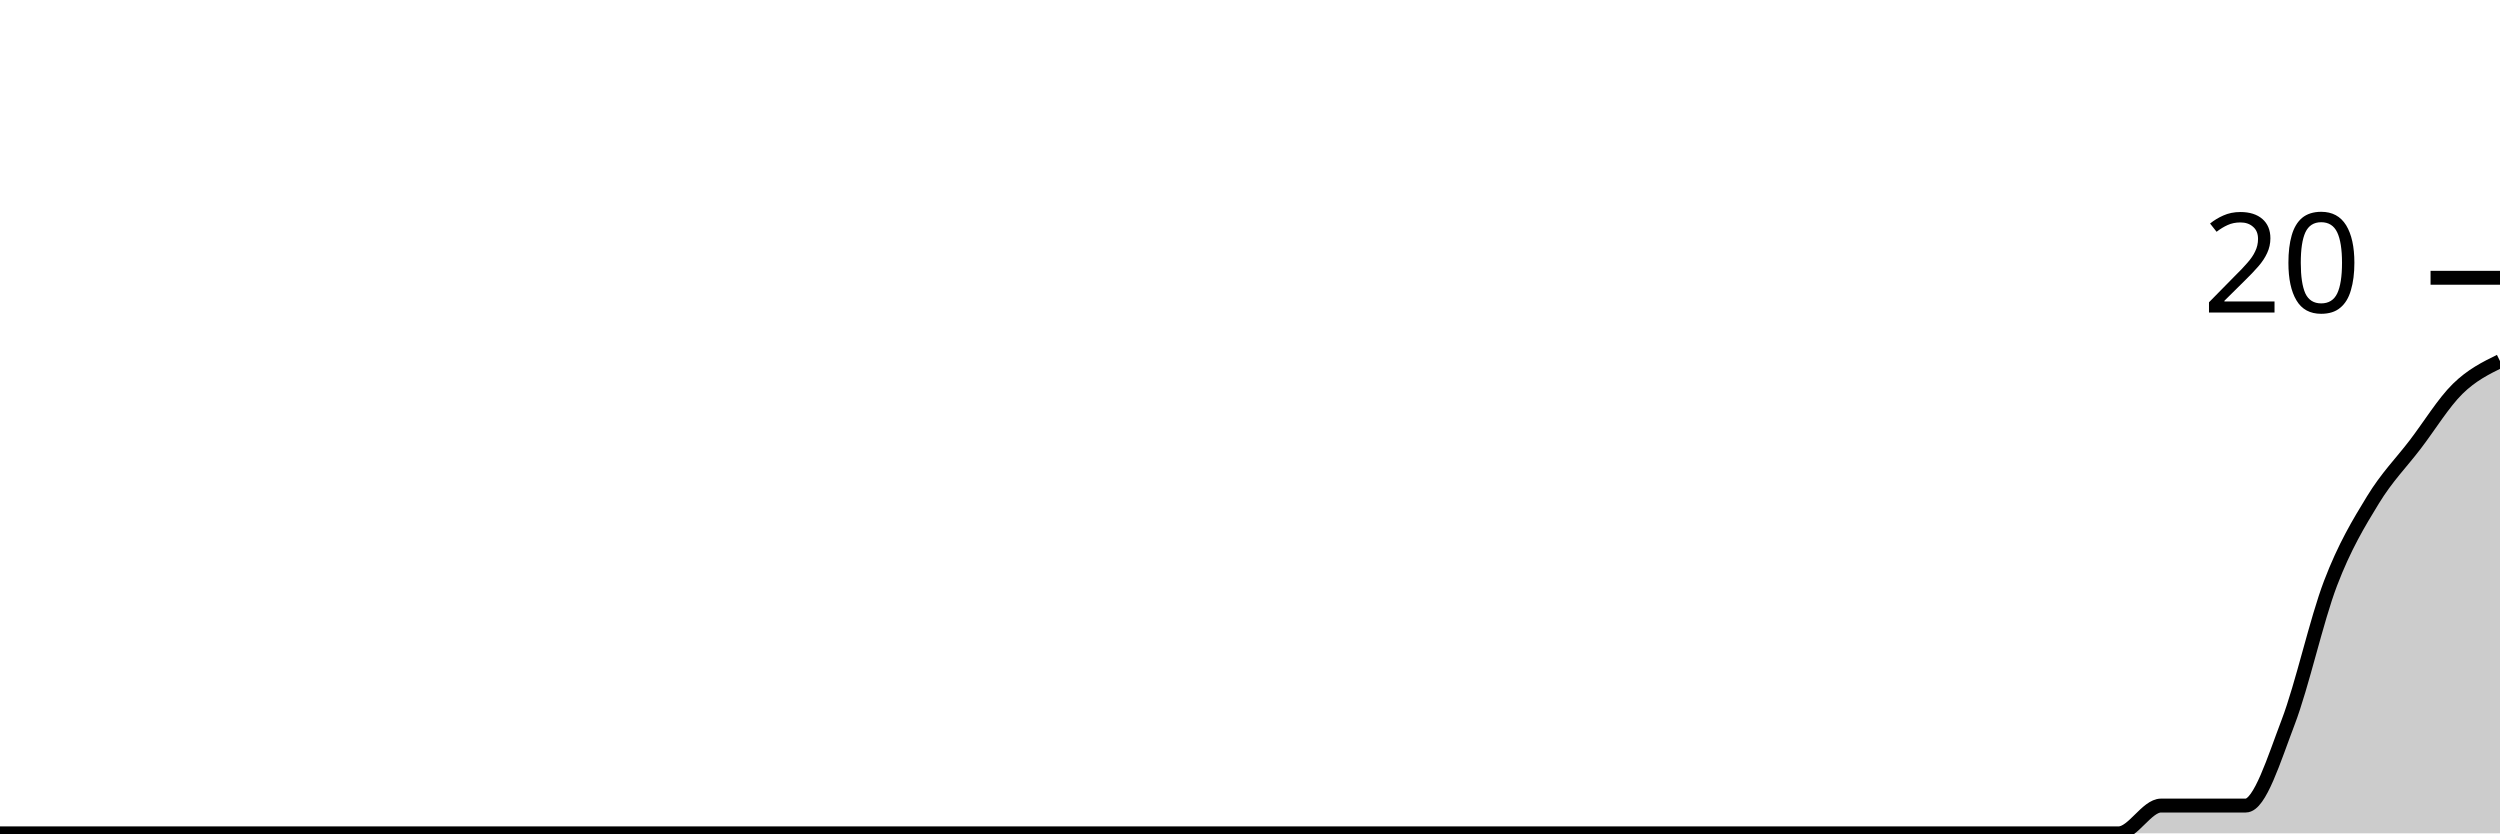
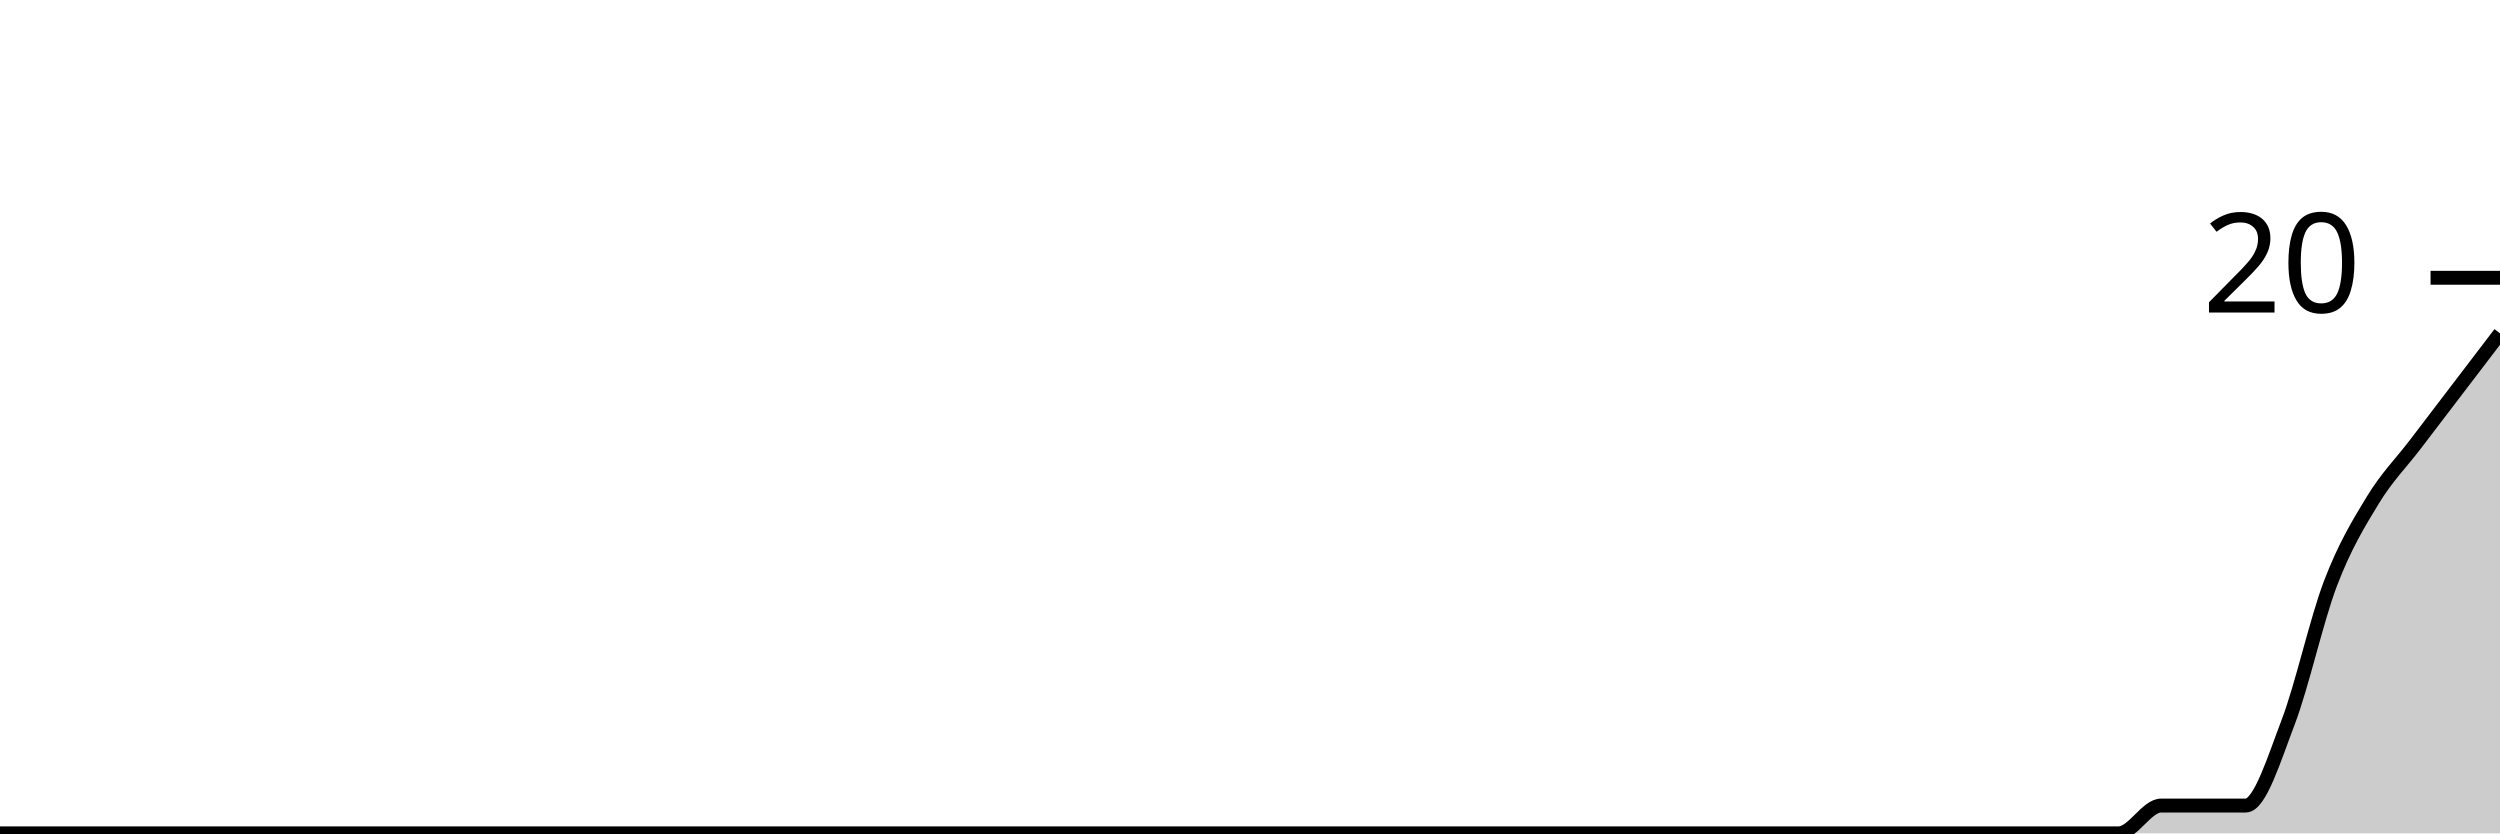
<svg xmlns="http://www.w3.org/2000/svg" viewBox="0 0 180 60">
  <g transform="translate(0,20)">
-     <path class="area" fill="rgba(0, 0, 0, 0.2)" d="M0,40C1.017,40,2.034,40,3.051,40C4.068,40,5.085,40,6.102,40C7.119,40,8.136,40,9.153,40C10.169,40,11.186,40,12.203,40C13.22,40,14.237,40,15.254,40C16.271,40,17.288,40,18.305,40C19.322,40,20.339,40,21.356,40C22.373,40,23.39,40,24.407,40C25.424,40,26.441,40,27.458,40C28.475,40,29.492,40,30.508,40C31.525,40,32.542,40,33.559,40C34.576,40,35.593,40,36.61,40C37.627,40,38.644,40,39.661,40C40.678,40,41.695,40,42.712,40C43.729,40,44.746,40,45.763,40C46.78,40,47.797,40,48.814,40C49.831,40,50.847,40,51.864,40C52.881,40,53.898,40,54.915,40C55.932,40,56.949,40,57.966,40C58.983,40,60,40,61.017,40C62.034,40,63.051,40,64.068,40C65.085,40,66.102,40,67.119,40C68.136,40,69.153,40,70.169,40C71.186,40,72.203,40,73.22,40C74.237,40,75.254,40,76.271,40C77.288,40,78.305,40,79.322,40C80.339,40,81.356,40,82.373,40C83.39,40,84.407,40,85.424,40C86.441,40,87.458,40,88.475,40C89.492,40,90.508,40,91.525,40C92.542,40,93.559,40,94.576,40C95.593,40,96.61,40,97.627,40C98.644,40,99.661,40,100.678,40C101.695,40,102.712,40,103.729,40C104.746,40,105.763,40,106.78,40C107.797,40,108.814,40,109.831,40C110.847,40,111.864,40,112.881,40C113.898,40,114.915,40,115.932,40C116.949,40,117.966,40,118.983,40C120,40,121.017,40,122.034,40C123.051,40,124.068,40,125.085,40C126.102,40,127.119,40,128.136,40C129.153,40,130.169,40,131.186,40C132.203,40,133.22,40,134.237,40C135.254,40,136.271,40,137.288,40C138.305,40,139.322,40,140.339,40C141.356,40,142.373,40,143.39,40C144.407,40,145.424,40,146.441,40C147.458,40,148.475,40,149.492,40C150.508,40,151.525,40,152.542,40C153.559,40,154.576,38,155.593,38C156.61,38,157.627,38,158.644,38C159.661,38,160.678,38,161.695,38C162.712,38,163.729,34.667,164.746,32C165.763,29.333,166.78,24.667,167.797,22C168.814,19.333,169.831,17.667,170.847,16C171.864,14.333,172.881,13.333,173.898,12C174.915,10.667,175.932,9,176.949,8C177.966,7,178.983,6.5,180,6L180,40C178.983,40,177.966,40,176.949,40C175.932,40,174.915,40,173.898,40C172.881,40,171.864,40,170.847,40C169.831,40,168.814,40,167.797,40C166.78,40,165.763,40,164.746,40C163.729,40,162.712,40,161.695,40C160.678,40,159.661,40,158.644,40C157.627,40,156.61,40,155.593,40C154.576,40,153.559,40,152.542,40C151.525,40,150.508,40,149.492,40C148.475,40,147.458,40,146.441,40C145.424,40,144.407,40,143.39,40C142.373,40,141.356,40,140.339,40C139.322,40,138.305,40,137.288,40C136.271,40,135.254,40,134.237,40C133.22,40,132.203,40,131.186,40C130.169,40,129.153,40,128.136,40C127.119,40,126.102,40,125.085,40C124.068,40,123.051,40,122.034,40C121.017,40,120,40,118.983,40C117.966,40,116.949,40,115.932,40C114.915,40,113.898,40,112.881,40C111.864,40,110.847,40,109.831,40C108.814,40,107.797,40,106.78,40C105.763,40,104.746,40,103.729,40C102.712,40,101.695,40,100.678,40C99.661,40,98.644,40,97.627,40C96.61,40,95.593,40,94.576,40C93.559,40,92.542,40,91.525,40C90.508,40,89.492,40,88.475,40C87.458,40,86.441,40,85.424,40C84.407,40,83.39,40,82.373,40C81.356,40,80.339,40,79.322,40C78.305,40,77.288,40,76.271,40C75.254,40,74.237,40,73.22,40C72.203,40,71.186,40,70.169,40C69.153,40,68.136,40,67.119,40C66.102,40,65.085,40,64.068,40C63.051,40,62.034,40,61.017,40C60,40,58.983,40,57.966,40C56.949,40,55.932,40,54.915,40C53.898,40,52.881,40,51.864,40C50.847,40,49.831,40,48.814,40C47.797,40,46.78,40,45.763,40C44.746,40,43.729,40,42.712,40C41.695,40,40.678,40,39.661,40C38.644,40,37.627,40,36.61,40C35.593,40,34.576,40,33.559,40C32.542,40,31.525,40,30.508,40C29.492,40,28.475,40,27.458,40C26.441,40,25.424,40,24.407,40C23.39,40,22.373,40,21.356,40C20.339,40,19.322,40,18.305,40C17.288,40,16.271,40,15.254,40C14.237,40,13.22,40,12.203,40C11.186,40,10.169,40,9.153,40C8.136,40,7.119,40,6.102,40C5.085,40,4.068,40,3.051,40C2.034,40,1.017,40,0,40Z" />
-     <path class="line" stroke="black" fill="none" d="M0,40C1.017,40,2.034,40,3.051,40C4.068,40,5.085,40,6.102,40C7.119,40,8.136,40,9.153,40C10.169,40,11.186,40,12.203,40C13.22,40,14.237,40,15.254,40C16.271,40,17.288,40,18.305,40C19.322,40,20.339,40,21.356,40C22.373,40,23.39,40,24.407,40C25.424,40,26.441,40,27.458,40C28.475,40,29.492,40,30.508,40C31.525,40,32.542,40,33.559,40C34.576,40,35.593,40,36.61,40C37.627,40,38.644,40,39.661,40C40.678,40,41.695,40,42.712,40C43.729,40,44.746,40,45.763,40C46.78,40,47.797,40,48.814,40C49.831,40,50.847,40,51.864,40C52.881,40,53.898,40,54.915,40C55.932,40,56.949,40,57.966,40C58.983,40,60,40,61.017,40C62.034,40,63.051,40,64.068,40C65.085,40,66.102,40,67.119,40C68.136,40,69.153,40,70.169,40C71.186,40,72.203,40,73.22,40C74.237,40,75.254,40,76.271,40C77.288,40,78.305,40,79.322,40C80.339,40,81.356,40,82.373,40C83.39,40,84.407,40,85.424,40C86.441,40,87.458,40,88.475,40C89.492,40,90.508,40,91.525,40C92.542,40,93.559,40,94.576,40C95.593,40,96.61,40,97.627,40C98.644,40,99.661,40,100.678,40C101.695,40,102.712,40,103.729,40C104.746,40,105.763,40,106.78,40C107.797,40,108.814,40,109.831,40C110.847,40,111.864,40,112.881,40C113.898,40,114.915,40,115.932,40C116.949,40,117.966,40,118.983,40C120,40,121.017,40,122.034,40C123.051,40,124.068,40,125.085,40C126.102,40,127.119,40,128.136,40C129.153,40,130.169,40,131.186,40C132.203,40,133.22,40,134.237,40C135.254,40,136.271,40,137.288,40C138.305,40,139.322,40,140.339,40C141.356,40,142.373,40,143.39,40C144.407,40,145.424,40,146.441,40C147.458,40,148.475,40,149.492,40C150.508,40,151.525,40,152.542,40C153.559,40,154.576,38,155.593,38C156.61,38,157.627,38,158.644,38C159.661,38,160.678,38,161.695,38C162.712,38,163.729,34.667,164.746,32C165.763,29.333,166.78,24.667,167.797,22C168.814,19.333,169.831,17.667,170.847,16C171.864,14.333,172.881,13.333,173.898,12C174.915,10.667,175.932,9,176.949,8C177.966,7,178.983,6.5,180,6" />
+     <path class="area" fill="rgba(0, 0, 0, 0.2)" d="M0,40C1.017,40,2.034,40,3.051,40C4.068,40,5.085,40,6.102,40C7.119,40,8.136,40,9.153,40C10.169,40,11.186,40,12.203,40C13.22,40,14.237,40,15.254,40C16.271,40,17.288,40,18.305,40C19.322,40,20.339,40,21.356,40C22.373,40,23.39,40,24.407,40C25.424,40,26.441,40,27.458,40C28.475,40,29.492,40,30.508,40C31.525,40,32.542,40,33.559,40C34.576,40,35.593,40,36.61,40C37.627,40,38.644,40,39.661,40C40.678,40,41.695,40,42.712,40C43.729,40,44.746,40,45.763,40C46.78,40,47.797,40,48.814,40C49.831,40,50.847,40,51.864,40C52.881,40,53.898,40,54.915,40C55.932,40,56.949,40,57.966,40C58.983,40,60,40,61.017,40C62.034,40,63.051,40,64.068,40C65.085,40,66.102,40,67.119,40C68.136,40,69.153,40,70.169,40C71.186,40,72.203,40,73.22,40C74.237,40,75.254,40,76.271,40C77.288,40,78.305,40,79.322,40C80.339,40,81.356,40,82.373,40C83.39,40,84.407,40,85.424,40C86.441,40,87.458,40,88.475,40C89.492,40,90.508,40,91.525,40C92.542,40,93.559,40,94.576,40C95.593,40,96.61,40,97.627,40C98.644,40,99.661,40,100.678,40C101.695,40,102.712,40,103.729,40C104.746,40,105.763,40,106.78,40C107.797,40,108.814,40,109.831,40C110.847,40,111.864,40,112.881,40C113.898,40,114.915,40,115.932,40C116.949,40,117.966,40,118.983,40C120,40,121.017,40,122.034,40C123.051,40,124.068,40,125.085,40C126.102,40,127.119,40,128.136,40C129.153,40,130.169,40,131.186,40C132.203,40,133.22,40,134.237,40C135.254,40,136.271,40,137.288,40C138.305,40,139.322,40,140.339,40C141.356,40,142.373,40,143.39,40C144.407,40,145.424,40,146.441,40C147.458,40,148.475,40,149.492,40C150.508,40,151.525,40,152.542,40C153.559,40,154.576,38,155.593,38C156.61,38,157.627,38,158.644,38C159.661,38,160.678,38,161.695,38C162.712,38,163.729,34.667,164.746,32C165.763,29.333,166.78,24.667,167.797,22C168.814,19.333,169.831,17.667,170.847,16C171.864,14.333,172.881,13.333,173.898,12C174.915,10.667,175.932,9.333,176.949,8C177.966,6.667,178.983,5.333,180,4L180,40C178.983,40,177.966,40,176.949,40C175.932,40,174.915,40,173.898,40C172.881,40,171.864,40,170.847,40C169.831,40,168.814,40,167.797,40C166.78,40,165.763,40,164.746,40C163.729,40,162.712,40,161.695,40C160.678,40,159.661,40,158.644,40C157.627,40,156.61,40,155.593,40C154.576,40,153.559,40,152.542,40C151.525,40,150.508,40,149.492,40C148.475,40,147.458,40,146.441,40C145.424,40,144.407,40,143.39,40C142.373,40,141.356,40,140.339,40C139.322,40,138.305,40,137.288,40C136.271,40,135.254,40,134.237,40C133.22,40,132.203,40,131.186,40C130.169,40,129.153,40,128.136,40C127.119,40,126.102,40,125.085,40C124.068,40,123.051,40,122.034,40C121.017,40,120,40,118.983,40C117.966,40,116.949,40,115.932,40C114.915,40,113.898,40,112.881,40C111.864,40,110.847,40,109.831,40C108.814,40,107.797,40,106.78,40C105.763,40,104.746,40,103.729,40C102.712,40,101.695,40,100.678,40C99.661,40,98.644,40,97.627,40C96.61,40,95.593,40,94.576,40C93.559,40,92.542,40,91.525,40C90.508,40,89.492,40,88.475,40C87.458,40,86.441,40,85.424,40C84.407,40,83.39,40,82.373,40C81.356,40,80.339,40,79.322,40C78.305,40,77.288,40,76.271,40C75.254,40,74.237,40,73.22,40C72.203,40,71.186,40,70.169,40C69.153,40,68.136,40,67.119,40C66.102,40,65.085,40,64.068,40C63.051,40,62.034,40,61.017,40C60,40,58.983,40,57.966,40C56.949,40,55.932,40,54.915,40C53.898,40,52.881,40,51.864,40C50.847,40,49.831,40,48.814,40C47.797,40,46.78,40,45.763,40C44.746,40,43.729,40,42.712,40C41.695,40,40.678,40,39.661,40C38.644,40,37.627,40,36.61,40C35.593,40,34.576,40,33.559,40C32.542,40,31.525,40,30.508,40C29.492,40,28.475,40,27.458,40C26.441,40,25.424,40,24.407,40C23.39,40,22.373,40,21.356,40C20.339,40,19.322,40,18.305,40C17.288,40,16.271,40,15.254,40C14.237,40,13.22,40,12.203,40C11.186,40,10.169,40,9.153,40C8.136,40,7.119,40,6.102,40C5.085,40,4.068,40,3.051,40C2.034,40,1.017,40,0,40Z" />
+     <path class="line" stroke="black" fill="none" d="M0,40C1.017,40,2.034,40,3.051,40C4.068,40,5.085,40,6.102,40C7.119,40,8.136,40,9.153,40C10.169,40,11.186,40,12.203,40C13.22,40,14.237,40,15.254,40C16.271,40,17.288,40,18.305,40C19.322,40,20.339,40,21.356,40C22.373,40,23.39,40,24.407,40C25.424,40,26.441,40,27.458,40C28.475,40,29.492,40,30.508,40C31.525,40,32.542,40,33.559,40C34.576,40,35.593,40,36.61,40C37.627,40,38.644,40,39.661,40C40.678,40,41.695,40,42.712,40C43.729,40,44.746,40,45.763,40C46.78,40,47.797,40,48.814,40C49.831,40,50.847,40,51.864,40C52.881,40,53.898,40,54.915,40C55.932,40,56.949,40,57.966,40C58.983,40,60,40,61.017,40C62.034,40,63.051,40,64.068,40C65.085,40,66.102,40,67.119,40C68.136,40,69.153,40,70.169,40C71.186,40,72.203,40,73.22,40C74.237,40,75.254,40,76.271,40C77.288,40,78.305,40,79.322,40C80.339,40,81.356,40,82.373,40C83.39,40,84.407,40,85.424,40C86.441,40,87.458,40,88.475,40C89.492,40,90.508,40,91.525,40C92.542,40,93.559,40,94.576,40C95.593,40,96.61,40,97.627,40C98.644,40,99.661,40,100.678,40C101.695,40,102.712,40,103.729,40C104.746,40,105.763,40,106.78,40C107.797,40,108.814,40,109.831,40C110.847,40,111.864,40,112.881,40C113.898,40,114.915,40,115.932,40C116.949,40,117.966,40,118.983,40C120,40,121.017,40,122.034,40C123.051,40,124.068,40,125.085,40C126.102,40,127.119,40,128.136,40C129.153,40,130.169,40,131.186,40C132.203,40,133.22,40,134.237,40C135.254,40,136.271,40,137.288,40C138.305,40,139.322,40,140.339,40C141.356,40,142.373,40,143.39,40C144.407,40,145.424,40,146.441,40C147.458,40,148.475,40,149.492,40C150.508,40,151.525,40,152.542,40C153.559,40,154.576,38,155.593,38C156.61,38,157.627,38,158.644,38C159.661,38,160.678,38,161.695,38C162.712,38,163.729,34.667,164.746,32C165.763,29.333,166.78,24.667,167.797,22C168.814,19.333,169.831,17.667,170.847,16C171.864,14.333,172.881,13.333,173.898,12C174.915,10.667,175.932,9.333,176.949,8C177.966,6.667,178.983,5.333,180,4" />
    <path class="axis-ceiling" stroke-width="1" stroke="black" fill="none" d="M175,0L180,0" />
    <text class="axis-ceiling-label" font-family="sans-serif" text-anchor="end" font-size="10px" x="170" y="2.5">20</text>
  </g>
</svg>
